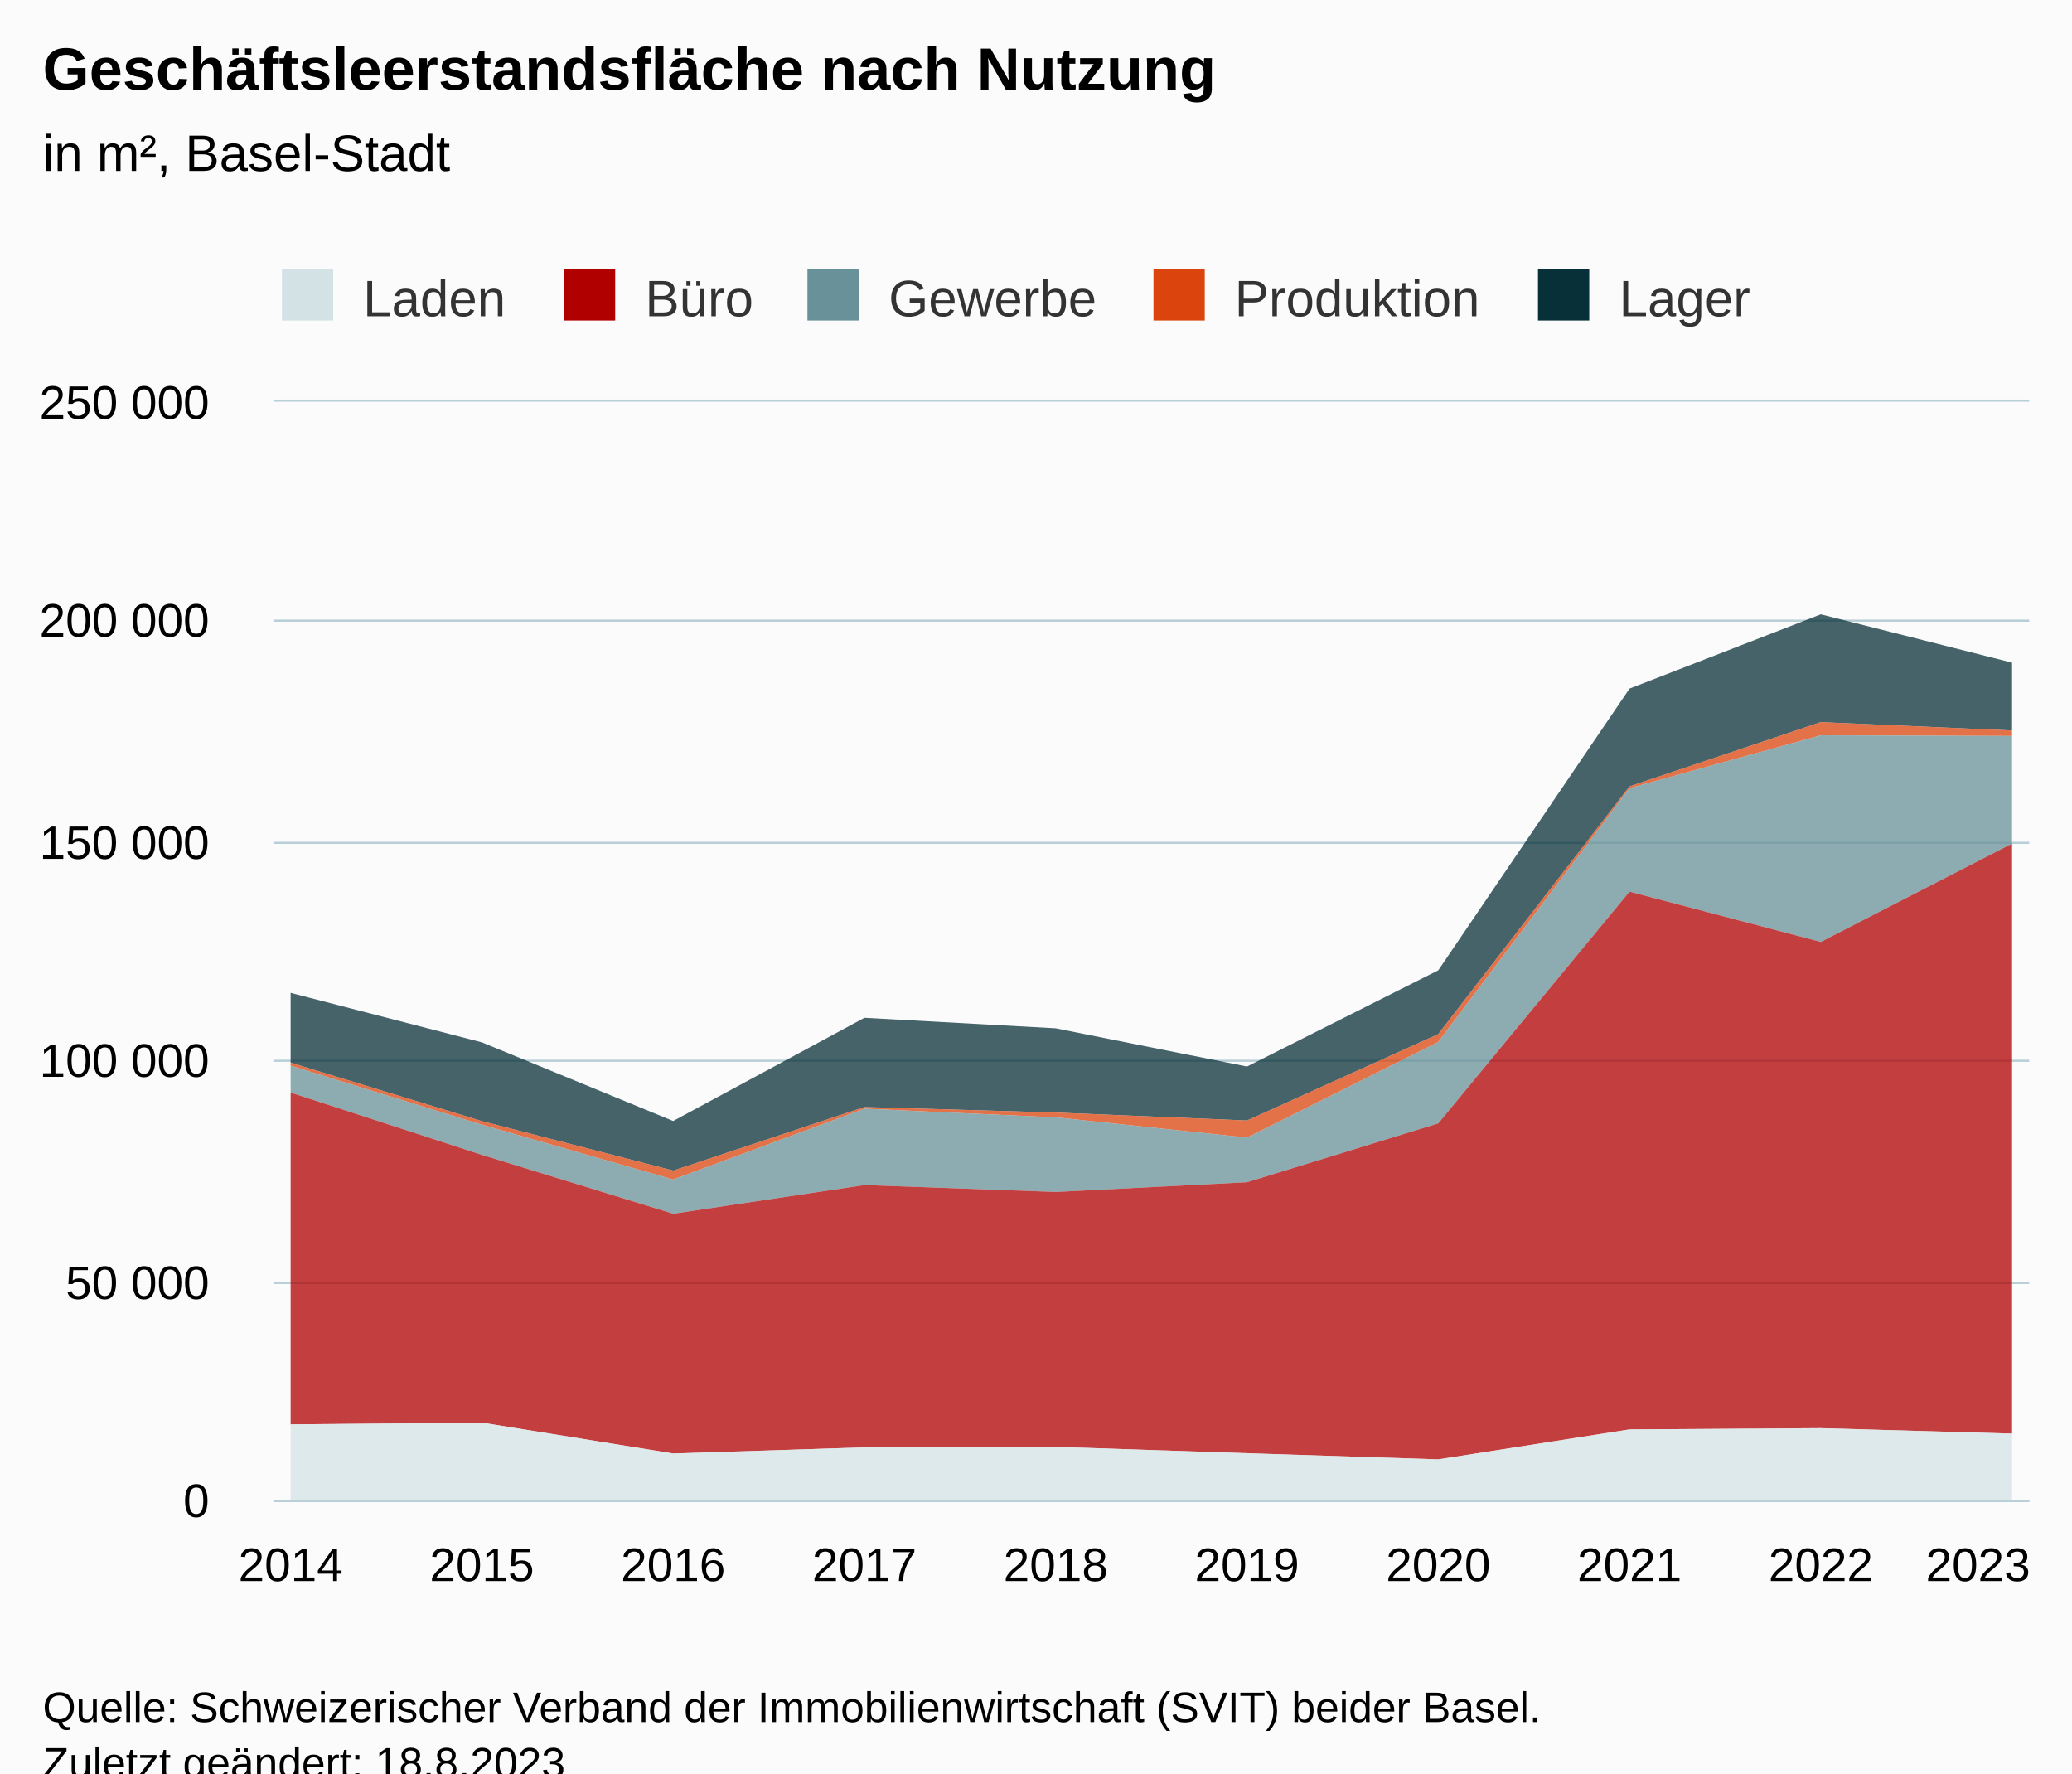
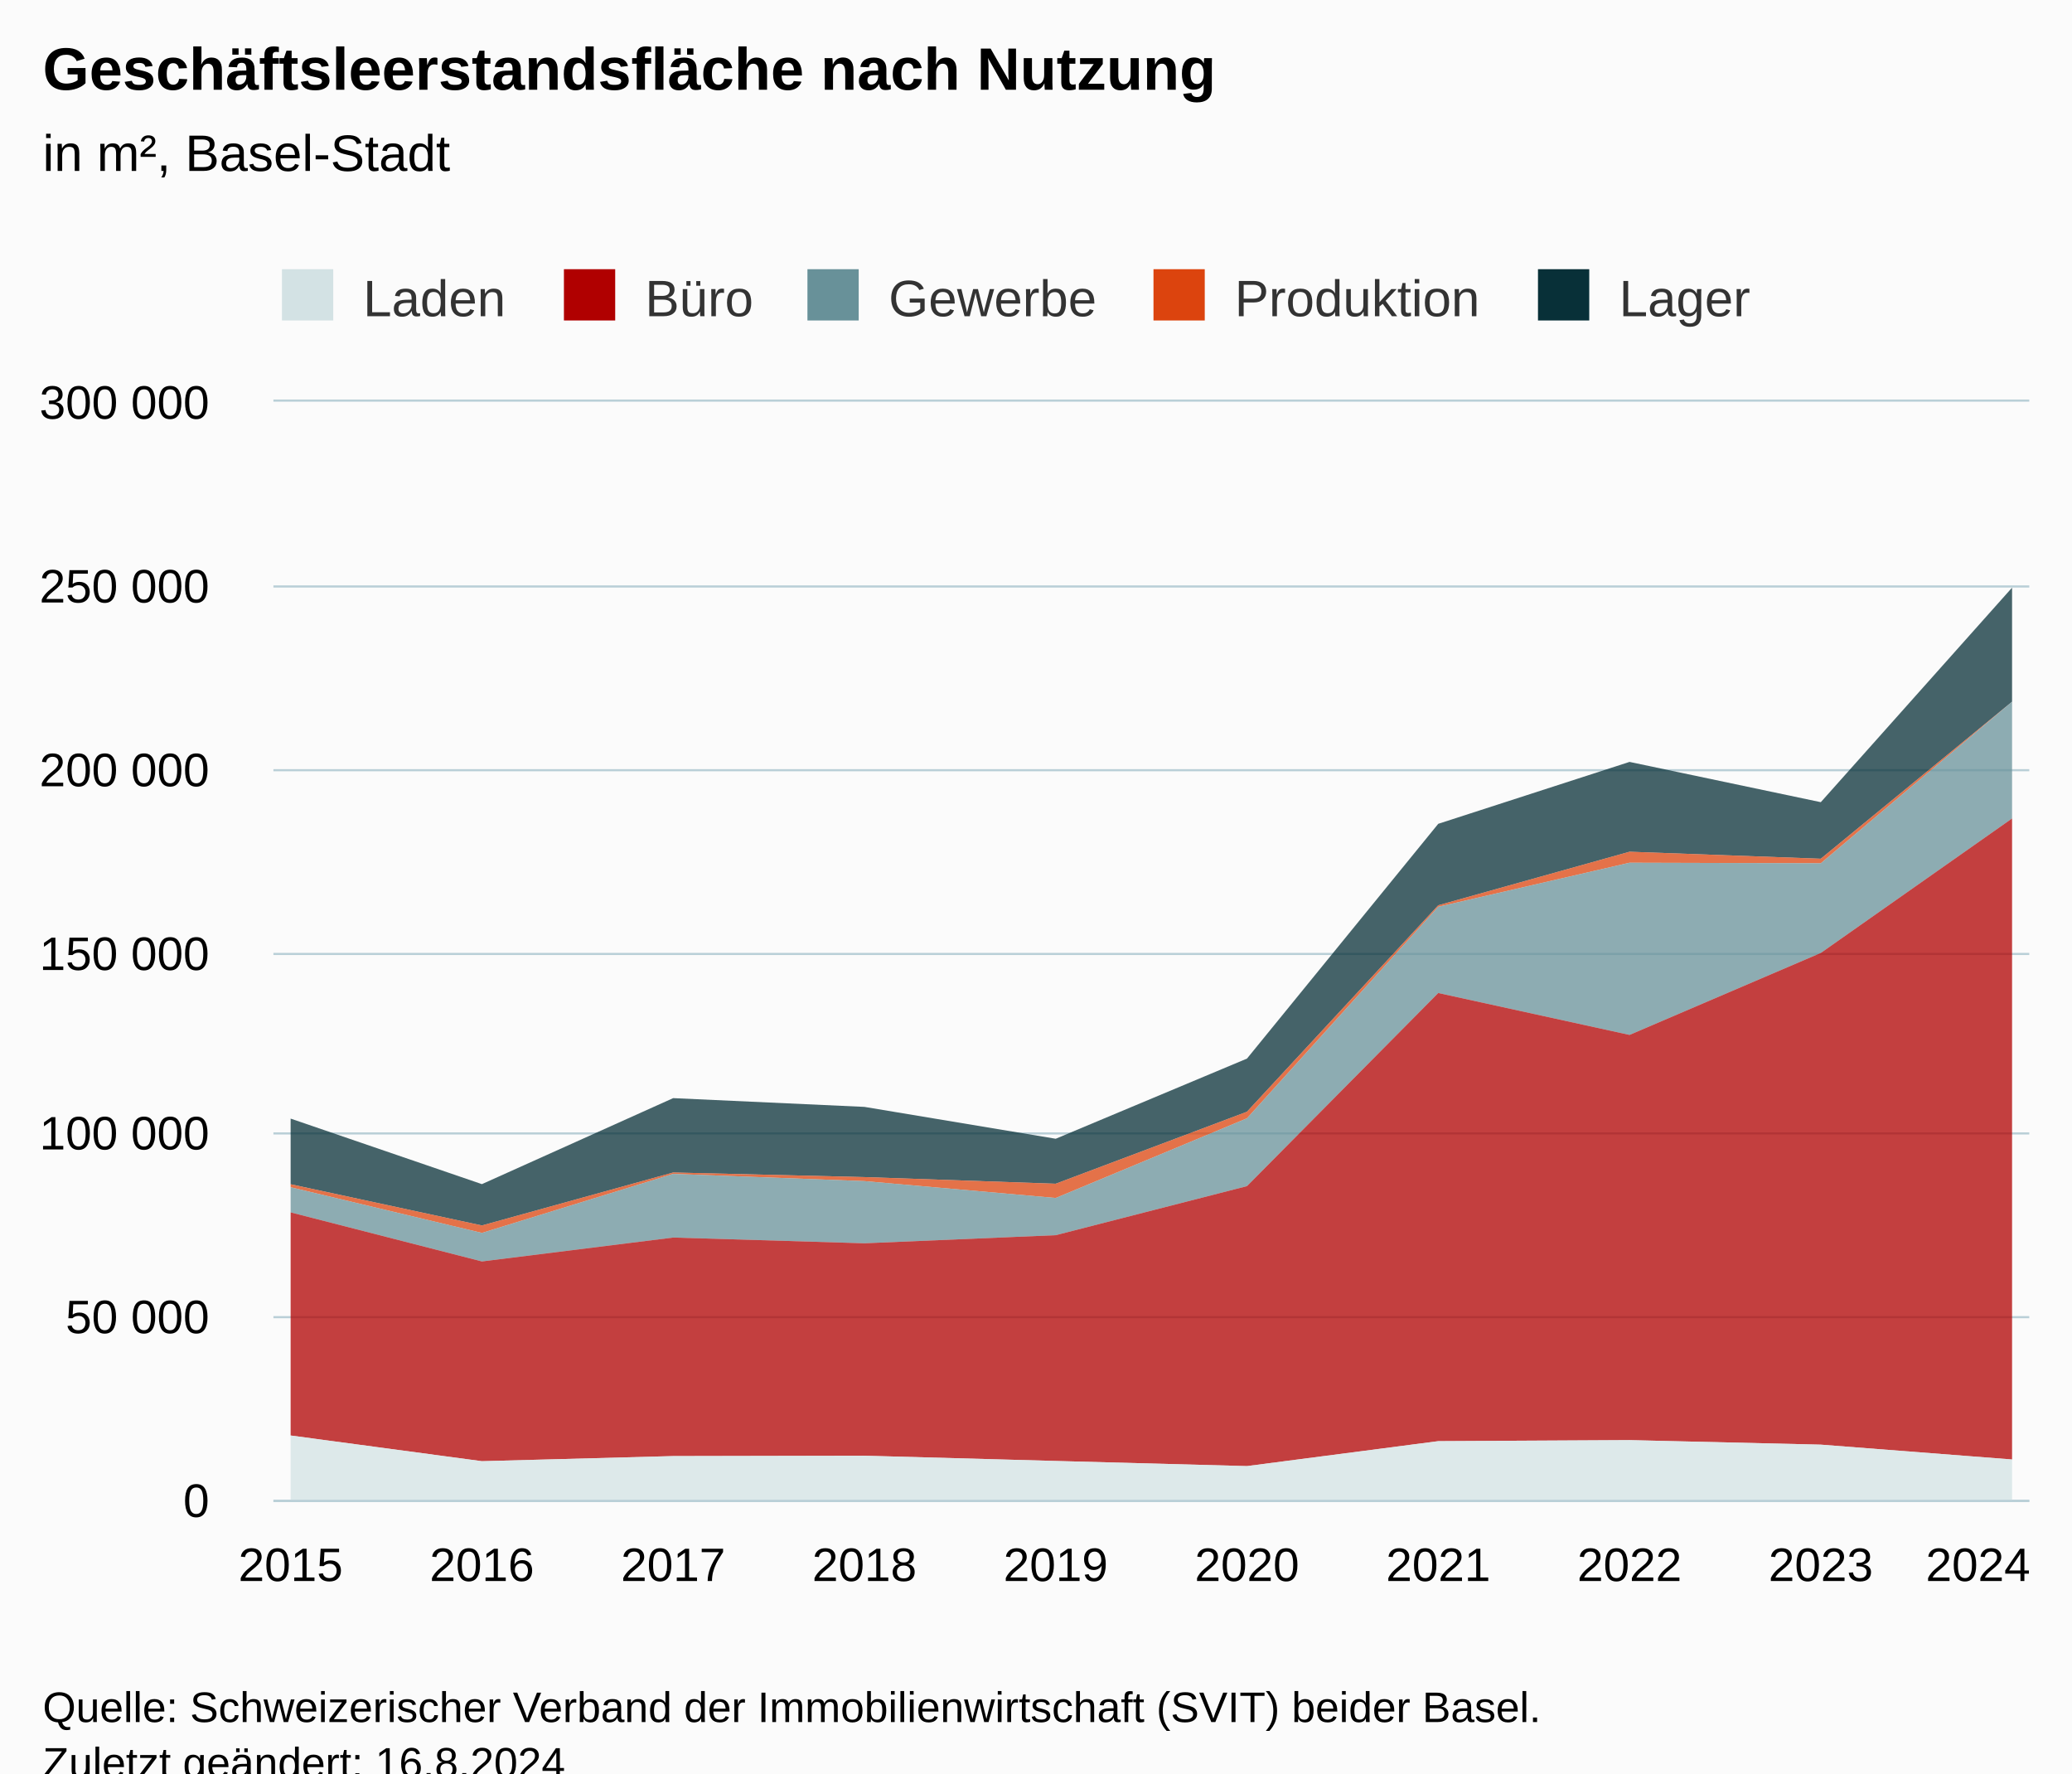
<svg xmlns="http://www.w3.org/2000/svg" version="1.1" class="highcharts-root" style="font-family:Arial;font-size:12px;" viewBox="0 0 485 415">
  <defs>
-     <clipPath id="highcharts-12m8z2w-57-">
+     <clipPath id="highcharts-bghksyi-57-">
      <rect x="0" y="0" width="411" height="257" fill="none" />
    </clipPath>
-     <clipPath id="highcharts-12m8z2w-68-">
+     <clipPath id="highcharts-bghksyi-68-">
      <rect x="0" y="0" width="411" height="257" fill="none" />
    </clipPath>
-     <clipPath id="highcharts-12m8z2w-109-">
+     <clipPath id="highcharts-bghksyi-109-">
      <rect x="64" y="94" width="411" height="257" fill="none" />
    </clipPath>
  </defs>
  <rect fill="#fbfbfb" class="highcharts-background" x="0" y="0" width="485" height="428" rx="0" ry="0" />
  <rect fill="none" class="highcharts-plot-background" x="64" y="94" width="411" height="257" />
  <g class="highcharts-pane-group" data-z-index="0" />
  <g class="highcharts-grid highcharts-xaxis-grid" data-z-index="1">
    <path fill="none" data-z-index="1" class="highcharts-grid-line" d="M 67.5 94 L 67.5 351" opacity="1" />
    <path fill="none" data-z-index="1" class="highcharts-grid-line" d="M 112.5 94 L 112.5 351" opacity="1" />
    <path fill="none" data-z-index="1" class="highcharts-grid-line" d="M 157.5 94 L 157.5 351" opacity="1" />
    <path fill="none" data-z-index="1" class="highcharts-grid-line" d="M 201.5 94 L 201.5 351" opacity="1" />
    <path fill="none" data-z-index="1" class="highcharts-grid-line" d="M 246.5 94 L 246.5 351" opacity="1" />
    <path fill="none" data-z-index="1" class="highcharts-grid-line" d="M 291.5 94 L 291.5 351" opacity="1" />
    <path fill="none" data-z-index="1" class="highcharts-grid-line" d="M 336.5 94 L 336.5 351" opacity="1" />
    <path fill="none" data-z-index="1" class="highcharts-grid-line" d="M 380.5 94 L 380.5 351" opacity="1" />
    <path fill="none" data-z-index="1" class="highcharts-grid-line" d="M 425.5 94 L 425.5 351" opacity="1" />
    <path fill="none" data-z-index="1" class="highcharts-grid-line" d="M 470.5 94 L 470.5 351" opacity="1" />
  </g>
  <g class="highcharts-grid highcharts-yaxis-grid" data-z-index="1">
    <path fill="none" stroke="#B9CFD7" stroke-width="0.5" data-z-index="1" class="highcharts-grid-line" d="M 64 351.25 L 475 351.25" opacity="1" />
-     <path fill="none" stroke="#B9CFD7" stroke-width="0.5" data-z-index="1" class="highcharts-grid-line" d="M 64 300.25 L 475 300.25" opacity="1" />
-     <path fill="none" stroke="#B9CFD7" stroke-width="0.5" data-z-index="1" class="highcharts-grid-line" d="M 64 248.25 L 475 248.25" opacity="1" />
-     <path fill="none" stroke="#B9CFD7" stroke-width="0.5" data-z-index="1" class="highcharts-grid-line" d="M 64 197.25 L 475 197.25" opacity="1" />
-     <path fill="none" stroke="#B9CFD7" stroke-width="0.5" data-z-index="1" class="highcharts-grid-line" d="M 64 145.25 L 475 145.25" opacity="1" />
+     <path fill="none" stroke="#B9CFD7" stroke-width="0.5" data-z-index="1" class="highcharts-grid-line" d="M 64 308.25 L 475 308.25" opacity="1" />
+     <path fill="none" stroke="#B9CFD7" stroke-width="0.5" data-z-index="1" class="highcharts-grid-line" d="M 64 265.25 L 475 265.25" opacity="1" />
+     <path fill="none" stroke="#B9CFD7" stroke-width="0.5" data-z-index="1" class="highcharts-grid-line" d="M 64 223.25 L 475 223.25" opacity="1" />
+     <path fill="none" stroke="#B9CFD7" stroke-width="0.5" data-z-index="1" class="highcharts-grid-line" d="M 64 180.25 L 475 180.25" opacity="1" />
+     <path fill="none" stroke="#B9CFD7" stroke-width="0.5" data-z-index="1" class="highcharts-grid-line" d="M 64 137.25 L 475 137.25" opacity="1" />
    <path fill="none" stroke="#B9CFD7" stroke-width="0.5" data-z-index="1" class="highcharts-grid-line" d="M 64 93.75 L 475 93.75" opacity="1" />
  </g>
  <rect fill="none" class="highcharts-plot-border" data-z-index="1" x="64" y="94" width="411" height="257" />
  <g class="highcharts-axis highcharts-xaxis" data-z-index="2">
    <path fill="none" class="highcharts-axis-line" stroke="#B9CFD7" stroke-width="0.5" data-z-index="7" d="M 64 351.25 L 475 351.25" />
  </g>
  <g class="highcharts-axis highcharts-yaxis" data-z-index="2">
    <path fill="none" class="highcharts-axis-line" data-z-index="7" d="M 64 94 L 64 351" />
  </g>
  <g class="highcharts-series-group" data-z-index="3">
-     <g class="highcharts-series highcharts-series-0 highcharts-area-series" data-z-index="0.1" opacity="1" transform="translate(64,94) scale(1 1)" clip-path="url(#highcharts-12m8z2w-68-)">
-       <path fill="rgb(8,48,56)" fill-opacity="0.75" d="M 4.029 138.355 L 48.801 149.938 L 93.572 168.342 L 138.343 144.187 L 183.114 146.647 L 227.886 155.595 L 272.657 133.082 L 317.428 67.15 L 362.199 49.765 L 406.971 61.076 L 406.971 76.958 L 362.199 74.996 L 317.428 90.031 L 272.657 148.008 L 227.886 168.226 L 183.114 166.362 L 138.343 165.073 L 93.572 179.949 L 48.801 168.371 L 4.029 154.694" class="highcharts-area" data-z-index="0" />
-       <path fill="none" d="M 4.029 138.355 L 48.801 149.938 L 93.572 168.342 L 138.343 144.187 L 183.114 146.647 L 227.886 155.595 L 272.657 133.082 L 317.428 67.15 L 362.199 49.765 L 406.971 61.076" class="highcharts-graph" data-z-index="1" stroke-linejoin="round" stroke-linecap="round" />
+     <g class="highcharts-series highcharts-series-0 highcharts-area-series" data-z-index="0.1" opacity="1" transform="translate(64,94) scale(1 1)" clip-path="url(#highcharts-bghksyi-68-)">
+       <path fill="rgb(8,48,56)" fill-opacity="0.75" d="M 4.029 167.782 L 48.801 183.118 L 93.572 162.989 L 138.343 165.039 L 183.114 172.496 L 227.886 153.735 L 272.657 98.792 L 317.428 84.305 L 362.199 93.73 L 406.971 43.524 L 406.971 70.214 L 362.199 106.965 L 317.428 105.33 L 272.657 117.859 L 227.886 166.174 L 183.114 183.022 L 138.343 181.469 L 93.572 180.394 L 48.801 192.791 L 4.029 183.142" class="highcharts-area" data-z-index="0" />
+       <path fill="none" d="M 4.029 167.782 L 48.801 183.118 L 93.572 162.989 L 138.343 165.039 L 183.114 172.496 L 227.886 153.735 L 272.657 98.792 L 317.428 84.305 L 362.199 93.73 L 406.971 43.524" class="highcharts-graph" data-z-index="1" stroke-linejoin="round" stroke-linecap="round" />
    </g>
    <g class="highcharts-markers highcharts-series-0 highcharts-area-series" data-z-index="0.1" opacity="1" transform="translate(64,94) scale(1 1)" clip-path="none" />
-     <g class="highcharts-series highcharts-series-1 highcharts-area-series" data-z-index="0.1" opacity="1" transform="translate(64,94) scale(1 1)" clip-path="url(#highcharts-12m8z2w-68-)">
-       <path fill="rgb(220,68,14)" fill-opacity="0.75" d="M 4.029 154.694 L 48.801 168.371 L 93.572 179.949 L 138.343 165.073 L 183.114 166.362 L 227.886 168.226 L 272.657 148.008 L 317.428 90.031 L 362.199 74.996 L 406.971 76.958 L 406.971 78.235 L 362.199 78.08 L 317.428 90.453 L 272.657 149.85 L 227.886 172.232 L 183.114 167.491 L 138.343 165.464 L 93.572 182.041 L 48.801 169.215 L 4.029 155.396" class="highcharts-area" data-z-index="0" />
-       <path fill="none" d="M 4.029 154.694 L 48.801 168.371 L 93.572 179.949 L 138.343 165.073 L 183.114 166.362 L 227.886 168.226 L 272.657 148.008 L 317.428 90.031 L 362.199 74.996 L 406.971 76.958" class="highcharts-graph" data-z-index="1" stroke-linejoin="round" stroke-linecap="round" />
+     <g class="highcharts-series highcharts-series-1 highcharts-area-series" data-z-index="0.1" opacity="1" transform="translate(64,94) scale(1 1)" clip-path="url(#highcharts-bghksyi-68-)">
+       <path fill="rgb(220,68,14)" fill-opacity="0.75" d="M 4.029 183.142 L 48.801 192.791 L 93.572 180.394 L 138.343 181.469 L 183.114 183.022 L 227.886 166.174 L 272.657 117.859 L 317.428 105.33 L 362.199 106.965 L 406.971 70.214 L 406.971 70.214 L 362.199 108.029 L 317.428 107.9 L 272.657 118.211 L 227.886 167.708 L 183.114 186.36 L 138.343 182.409 L 93.572 180.72 L 48.801 194.534 L 4.029 183.846" class="highcharts-area" data-z-index="0" />
+       <path fill="none" d="M 4.029 183.142 L 48.801 192.791 L 93.572 180.394 L 138.343 181.469 L 183.114 183.022 L 227.886 166.174 L 272.657 117.859 L 317.428 105.33 L 362.199 106.965 L 406.971 70.214" class="highcharts-graph" data-z-index="1" stroke-linejoin="round" stroke-linecap="round" />
    </g>
    <g class="highcharts-markers highcharts-series-1 highcharts-area-series" data-z-index="0.1" opacity="1" transform="translate(64,94) scale(1 1)" clip-path="none" />
-     <g class="highcharts-series highcharts-series-2 highcharts-area-series" data-z-index="0.1" opacity="1" transform="translate(64,94) scale(1 1)" clip-path="url(#highcharts-12m8z2w-68-)">
-       <path fill="rgb(104,145,153)" fill-opacity="0.75" d="M 4.029 155.396 L 48.801 169.215 L 93.572 182.041 L 138.343 165.464 L 183.114 167.491 L 227.886 172.232 L 272.657 149.85 L 317.428 90.453 L 362.199 78.08 L 406.971 78.235 L 406.971 103.419 L 362.199 126.435 L 317.428 114.668 L 272.657 168.9 L 227.886 182.678 L 183.114 184.954 L 138.343 183.339 L 93.572 190.053 L 48.801 176.273 L 4.029 161.693" class="highcharts-area" data-z-index="0" />
-       <path fill="none" d="M 4.029 155.396 L 48.801 169.215 L 93.572 182.041 L 138.343 165.464 L 183.114 167.491 L 227.886 172.232 L 272.657 149.85 L 317.428 90.453 L 362.199 78.08 L 406.971 78.235" class="highcharts-graph" data-z-index="1" stroke-linejoin="round" stroke-linecap="round" />
+     <g class="highcharts-series highcharts-series-2 highcharts-area-series" data-z-index="0.1" opacity="1" transform="translate(64,94) scale(1 1)" clip-path="url(#highcharts-bghksyi-68-)">
+       <path fill="rgb(104,145,153)" fill-opacity="0.75" d="M 4.029 183.846 L 48.801 194.534 L 93.572 180.72 L 138.343 182.409 L 183.114 186.36 L 227.886 167.708 L 272.657 118.211 L 317.428 107.9 L 362.199 108.029 L 406.971 70.214 L 406.971 97.544 L 362.199 129.016 L 317.428 148.196 L 272.657 138.39 L 227.886 183.584 L 183.114 195.065 L 138.343 196.961 L 93.572 195.616 L 48.801 201.21 L 4.029 189.728" class="highcharts-area" data-z-index="0" />
+       <path fill="none" d="M 4.029 183.846 L 48.801 194.534 L 93.572 180.72 L 138.343 182.409 L 183.114 186.36 L 227.886 167.708 L 272.657 118.211 L 317.428 107.9 L 362.199 108.029 L 406.971 70.214" class="highcharts-graph" data-z-index="1" stroke-linejoin="round" stroke-linecap="round" />
    </g>
    <g class="highcharts-markers highcharts-series-2 highcharts-area-series" data-z-index="0.1" opacity="1" transform="translate(64,94) scale(1 1)" clip-path="none" />
-     <g class="highcharts-series highcharts-series-3 highcharts-area-series" data-z-index="0.1" opacity="1" transform="translate(64,94) scale(1 1)" clip-path="url(#highcharts-12m8z2w-68-)">
-       <path fill="rgb(176,0,0)" fill-opacity="0.75" d="M 4.029 161.693 L 48.801 176.273 L 93.572 190.053 L 138.343 183.339 L 183.114 184.954 L 227.886 182.678 L 272.657 168.9 L 317.428 114.668 L 362.199 126.435 L 406.971 103.419 L 406.971 241.497 L 362.199 240.226 L 317.428 240.518 L 272.657 247.522 L 227.886 246.079 L 183.114 244.602 L 138.343 244.709 L 93.572 246.145 L 48.801 238.932 L 4.029 239.333" class="highcharts-area" data-z-index="0" />
-       <path fill="none" d="M 4.029 161.693 L 48.801 176.273 L 93.572 190.053 L 138.343 183.339 L 183.114 184.954 L 227.886 182.678 L 272.657 168.9 L 317.428 114.668 L 362.199 126.435 L 406.971 103.419" class="highcharts-graph" data-z-index="1" stroke-linejoin="round" stroke-linecap="round" />
+     <g class="highcharts-series highcharts-series-3 highcharts-area-series" data-z-index="0.1" opacity="1" transform="translate(64,94) scale(1 1)" clip-path="url(#highcharts-bghksyi-68-)">
+       <path fill="rgb(176,0,0)" fill-opacity="0.75" d="M 4.029 189.728 L 48.801 201.21 L 93.572 195.616 L 138.343 196.961 L 183.114 195.065 L 227.886 183.584 L 272.657 138.39 L 317.428 148.196 L 362.199 129.016 L 406.971 97.544 L 406.971 247.554 L 362.199 244.081 L 317.428 243.022 L 272.657 243.265 L 227.886 249.102 L 183.114 247.899 L 138.343 246.669 L 93.572 246.758 L 48.801 247.954 L 4.029 241.943" class="highcharts-area" data-z-index="0" />
+       <path fill="none" d="M 4.029 189.728 L 48.801 201.21 L 93.572 195.616 L 138.343 196.961 L 183.114 195.065 L 227.886 183.584 L 272.657 138.39 L 317.428 148.196 L 362.199 129.016 L 406.971 97.544" class="highcharts-graph" data-z-index="1" stroke-linejoin="round" stroke-linecap="round" />
    </g>
    <g class="highcharts-markers highcharts-series-3 highcharts-area-series" data-z-index="0.1" opacity="1" transform="translate(64,94) scale(1 1)" clip-path="none" />
-     <g class="highcharts-series highcharts-series-4 highcharts-area-series" data-z-index="0.1" opacity="1" transform="translate(64,94) scale(1 1)" clip-path="url(#highcharts-12m8z2w-68-)">
-       <path fill="rgb(211,226,228)" fill-opacity="0.75" d="M 4.029 239.333 L 48.801 238.932 L 93.572 246.145 L 138.343 244.709 L 183.114 244.602 L 227.886 246.079 L 272.657 247.522 L 317.428 240.518 L 362.199 240.226 L 406.971 241.497 L 406.971 257 L 362.199 257 L 317.428 257 L 272.657 257 L 227.886 257 L 183.114 257 L 138.343 257 L 93.572 257 L 48.801 257 L 4.029 257" class="highcharts-area" data-z-index="0" />
-       <path fill="none" d="M 4.029 239.333 L 48.801 238.932 L 93.572 246.145 L 138.343 244.709 L 183.114 244.602 L 227.886 246.079 L 272.657 247.522 L 317.428 240.518 L 362.199 240.226 L 406.971 241.497" class="highcharts-graph" data-z-index="1" stroke-linejoin="round" stroke-linecap="round" />
+     <g class="highcharts-series highcharts-series-4 highcharts-area-series" data-z-index="0.1" opacity="1" transform="translate(64,94) scale(1 1)" clip-path="url(#highcharts-bghksyi-68-)">
+       <path fill="rgb(211,226,228)" fill-opacity="0.75" d="M 4.029 241.943 L 48.801 247.954 L 93.572 246.758 L 138.343 246.669 L 183.114 247.899 L 227.886 249.102 L 272.657 243.265 L 317.428 243.022 L 362.199 244.081 L 406.971 247.554 L 406.971 257 L 362.199 257 L 317.428 257 L 272.657 257 L 227.886 257 L 183.114 257 L 138.343 257 L 93.572 257 L 48.801 257 L 4.029 257" class="highcharts-area" data-z-index="0" />
+       <path fill="none" d="M 4.029 241.943 L 48.801 247.954 L 93.572 246.758 L 138.343 246.669 L 183.114 247.899 L 227.886 249.102 L 272.657 243.265 L 317.428 243.022 L 362.199 244.081 L 406.971 247.554" class="highcharts-graph" data-z-index="1" stroke-linejoin="round" stroke-linecap="round" />
    </g>
    <g class="highcharts-markers highcharts-series-4 highcharts-area-series" data-z-index="0.1" opacity="1" transform="translate(64,94) scale(1 1)" clip-path="none" />
  </g>
  <text x="10" text-anchor="start" class="highcharts-title" data-z-index="4" style="color:#000000;font-size:14px;font-weight:bold;fill:#000000;" y="21">
    <tspan>Geschäftsleerstandsfläche nach Nutzung</tspan>
  </text>
  <text x="10" text-anchor="start" class="highcharts-subtitle" data-z-index="4" style="color:#000000;font-size:12px;font-weight:normal;fill:#000000;" y="40">
    <tspan>in m², Basel-Stadt</tspan>
  </text>
  <text x="10" text-anchor="start" class="highcharts-caption" data-z-index="4" style="color:#666666;fill:#666666;" y="385" />
  <g class="highcharts-legend" data-z-index="7" transform="translate(56,56)">
    <rect fill="none" class="highcharts-legend-box" rx="0" ry="0" x="0" y="0" width="363" height="26" visibility="visible" />
    <g data-z-index="1">
      <g>
        <g class="highcharts-legend-item highcharts-area-series highcharts-color-undefined highcharts-series-4" data-z-index="1" transform="translate(8,3)">
          <text x="21" style="color:#333333;cursor:pointer;font-size:12px;font-weight:normal;fill:#333333;" text-anchor="start" data-z-index="2" y="15">
            <tspan>Laden</tspan>
          </text>
          <rect x="2" y="4" width="12" height="12" fill="#D3E2E4" class="highcharts-point" data-z-index="3" />
        </g>
        <g class="highcharts-legend-item highcharts-area-series highcharts-color-undefined highcharts-series-3" data-z-index="1" transform="translate(74,3)">
          <text x="21" y="15" style="color:#333333;cursor:pointer;font-size:12px;font-weight:normal;fill:#333333;" text-anchor="start" data-z-index="2">
            <tspan>Büro</tspan>
          </text>
          <rect x="2" y="4" width="12" height="12" fill="#B00000" class="highcharts-point" data-z-index="3" />
        </g>
        <g class="highcharts-legend-item highcharts-area-series highcharts-color-undefined highcharts-series-2" data-z-index="1" transform="translate(131,3)">
          <text x="21" y="15" style="color:#333333;cursor:pointer;font-size:12px;font-weight:normal;fill:#333333;" text-anchor="start" data-z-index="2">
            <tspan>Gewerbe</tspan>
          </text>
          <rect x="2" y="4" width="12" height="12" fill="#689199" class="highcharts-point" data-z-index="3" />
        </g>
        <g class="highcharts-legend-item highcharts-area-series highcharts-color-undefined highcharts-series-1" data-z-index="1" transform="translate(212,3)">
          <text x="21" y="15" style="color:#333333;cursor:pointer;font-size:12px;font-weight:normal;fill:#333333;" text-anchor="start" data-z-index="2">
            <tspan>Produktion</tspan>
          </text>
          <rect x="2" y="4" width="12" height="12" fill="#DC440E" class="highcharts-point" data-z-index="3" />
        </g>
        <g class="highcharts-legend-item highcharts-area-series highcharts-color-undefined highcharts-series-0" data-z-index="1" transform="translate(302,3)">
          <text x="21" y="15" style="color:#333333;cursor:pointer;font-size:12px;font-weight:normal;fill:#333333;" text-anchor="start" data-z-index="2">
            <tspan>Lager</tspan>
          </text>
          <rect x="2" y="4" width="12" height="12" fill="#083038" class="highcharts-point" data-z-index="3" />
        </g>
      </g>
    </g>
  </g>
  <g class="highcharts-axis-labels highcharts-xaxis-labels" data-z-index="7">
-     <text x="68.029" style="color:#000000;cursor:default;font-size:11px;fill:#000000;" text-anchor="middle" transform="translate(0,0)" y="370" opacity="1">2014</text>
-     <text x="112.801" style="color:#000000;cursor:default;font-size:11px;fill:#000000;" text-anchor="middle" transform="translate(0,0)" y="370" opacity="1">2015</text>
-     <text x="157.572" style="color:#000000;cursor:default;font-size:11px;fill:#000000;" text-anchor="middle" transform="translate(0,0)" y="370" opacity="1">2016</text>
-     <text x="202.343" style="color:#000000;cursor:default;font-size:11px;fill:#000000;" text-anchor="middle" transform="translate(0,0)" y="370" opacity="1">2017</text>
-     <text x="247.114" style="color:#000000;cursor:default;font-size:11px;fill:#000000;" text-anchor="middle" transform="translate(0,0)" y="370" opacity="1">2018</text>
-     <text x="291.886" style="color:#000000;cursor:default;font-size:11px;fill:#000000;" text-anchor="middle" transform="translate(0,0)" y="370" opacity="1">2019</text>
-     <text x="336.657" style="color:#000000;cursor:default;font-size:11px;fill:#000000;" text-anchor="middle" transform="translate(0,0)" y="370" opacity="1">2020</text>
-     <text x="381.428" style="color:#000000;cursor:default;font-size:11px;fill:#000000;" text-anchor="middle" transform="translate(0,0)" y="370" opacity="1">2021</text>
-     <text x="426.199" style="color:#000000;cursor:default;font-size:11px;fill:#000000;" text-anchor="middle" transform="translate(0,0)" y="370" opacity="1">2022</text>
-     <text x="463" style="color:#000000;cursor:default;font-size:11px;fill:#000000;" text-anchor="middle" transform="translate(0,0)" y="370" opacity="1">2023</text>
+     <text x="68.029" style="color:#000000;cursor:default;font-size:11px;fill:#000000;" text-anchor="middle" transform="translate(0,0)" y="370" opacity="1">2015</text>
+     <text x="112.801" style="color:#000000;cursor:default;font-size:11px;fill:#000000;" text-anchor="middle" transform="translate(0,0)" y="370" opacity="1">2016</text>
+     <text x="157.572" style="color:#000000;cursor:default;font-size:11px;fill:#000000;" text-anchor="middle" transform="translate(0,0)" y="370" opacity="1">2017</text>
+     <text x="202.343" style="color:#000000;cursor:default;font-size:11px;fill:#000000;" text-anchor="middle" transform="translate(0,0)" y="370" opacity="1">2018</text>
+     <text x="247.114" style="color:#000000;cursor:default;font-size:11px;fill:#000000;" text-anchor="middle" transform="translate(0,0)" y="370" opacity="1">2019</text>
+     <text x="291.886" style="color:#000000;cursor:default;font-size:11px;fill:#000000;" text-anchor="middle" transform="translate(0,0)" y="370" opacity="1">2020</text>
+     <text x="336.657" style="color:#000000;cursor:default;font-size:11px;fill:#000000;" text-anchor="middle" transform="translate(0,0)" y="370" opacity="1">2021</text>
+     <text x="381.428" style="color:#000000;cursor:default;font-size:11px;fill:#000000;" text-anchor="middle" transform="translate(0,0)" y="370" opacity="1">2022</text>
+     <text x="426.199" style="color:#000000;cursor:default;font-size:11px;fill:#000000;" text-anchor="middle" transform="translate(0,0)" y="370" opacity="1">2023</text>
+     <text x="463" style="color:#000000;cursor:default;font-size:11px;fill:#000000;" text-anchor="middle" transform="translate(0,0)" y="370" opacity="1">2024</text>
  </g>
  <g class="highcharts-axis-labels highcharts-yaxis-labels" data-z-index="7">
    <text x="49" style="color:#000000;cursor:default;font-size:11px;fill:#000000;" text-anchor="end" transform="translate(0,0)" y="355" opacity="1">0</text>
-     <text x="49" style="color:#000000;cursor:default;font-size:11px;fill:#000000;" text-anchor="end" transform="translate(0,0)" y="304" opacity="1">
+     <text x="49" style="color:#000000;cursor:default;font-size:11px;fill:#000000;" text-anchor="end" transform="translate(0,0)" y="312" opacity="1">
      <tspan>50 000</tspan>
    </text>
-     <text x="49" style="color:#000000;cursor:default;font-size:11px;fill:#000000;" text-anchor="end" transform="translate(0,0)" y="252" opacity="1">
+     <text x="49" style="color:#000000;cursor:default;font-size:11px;fill:#000000;" text-anchor="end" transform="translate(0,0)" y="269" opacity="1">
      <tspan>100 000</tspan>
    </text>
-     <text x="49" style="color:#000000;cursor:default;font-size:11px;fill:#000000;" text-anchor="end" transform="translate(0,0)" y="201" opacity="1">
+     <text x="49" style="color:#000000;cursor:default;font-size:11px;fill:#000000;" text-anchor="end" transform="translate(0,0)" y="227" opacity="1">
      <tspan>150 000</tspan>
    </text>
-     <text x="49" style="color:#000000;cursor:default;font-size:11px;fill:#000000;" text-anchor="end" transform="translate(0,0)" y="149" opacity="1">
+     <text x="49" style="color:#000000;cursor:default;font-size:11px;fill:#000000;" text-anchor="end" transform="translate(0,0)" y="184" opacity="1">
      <tspan>200 000</tspan>
    </text>
+     <text x="49" style="color:#000000;cursor:default;font-size:11px;fill:#000000;" text-anchor="end" transform="translate(0,0)" y="141" opacity="1">
+       <tspan>250 000</tspan>
+     </text>
    <text x="49" style="color:#000000;cursor:default;font-size:11px;fill:#000000;" text-anchor="end" transform="translate(0,0)" y="98" opacity="1">
-       <tspan>250 000</tspan>
+       <tspan>300 000</tspan>
    </text>
  </g>
  <text x="10" class="highcharts-credits" text-anchor="start" data-z-index="8" style="cursor:default;color:#000000;font-size:10px;fill:#000000;" y="403">
    <tspan>Quelle: Schweizerischer Verband der Immobilienwirtschaft (SVIT) beider Basel.</tspan>
-     <tspan x="10" dy="13">Zuletzt geändert: 18.8.2023</tspan>
+     <tspan x="10" dy="13">Zuletzt geändert: 16.8.2024</tspan>
  </text>
-   <g class="highcharts-control-points" data-z-index="99" clip-path="url(#highcharts-12m8z2w-109-)" />
+   <g class="highcharts-control-points" data-z-index="99" clip-path="url(#highcharts-bghksyi-109-)" />
</svg>
